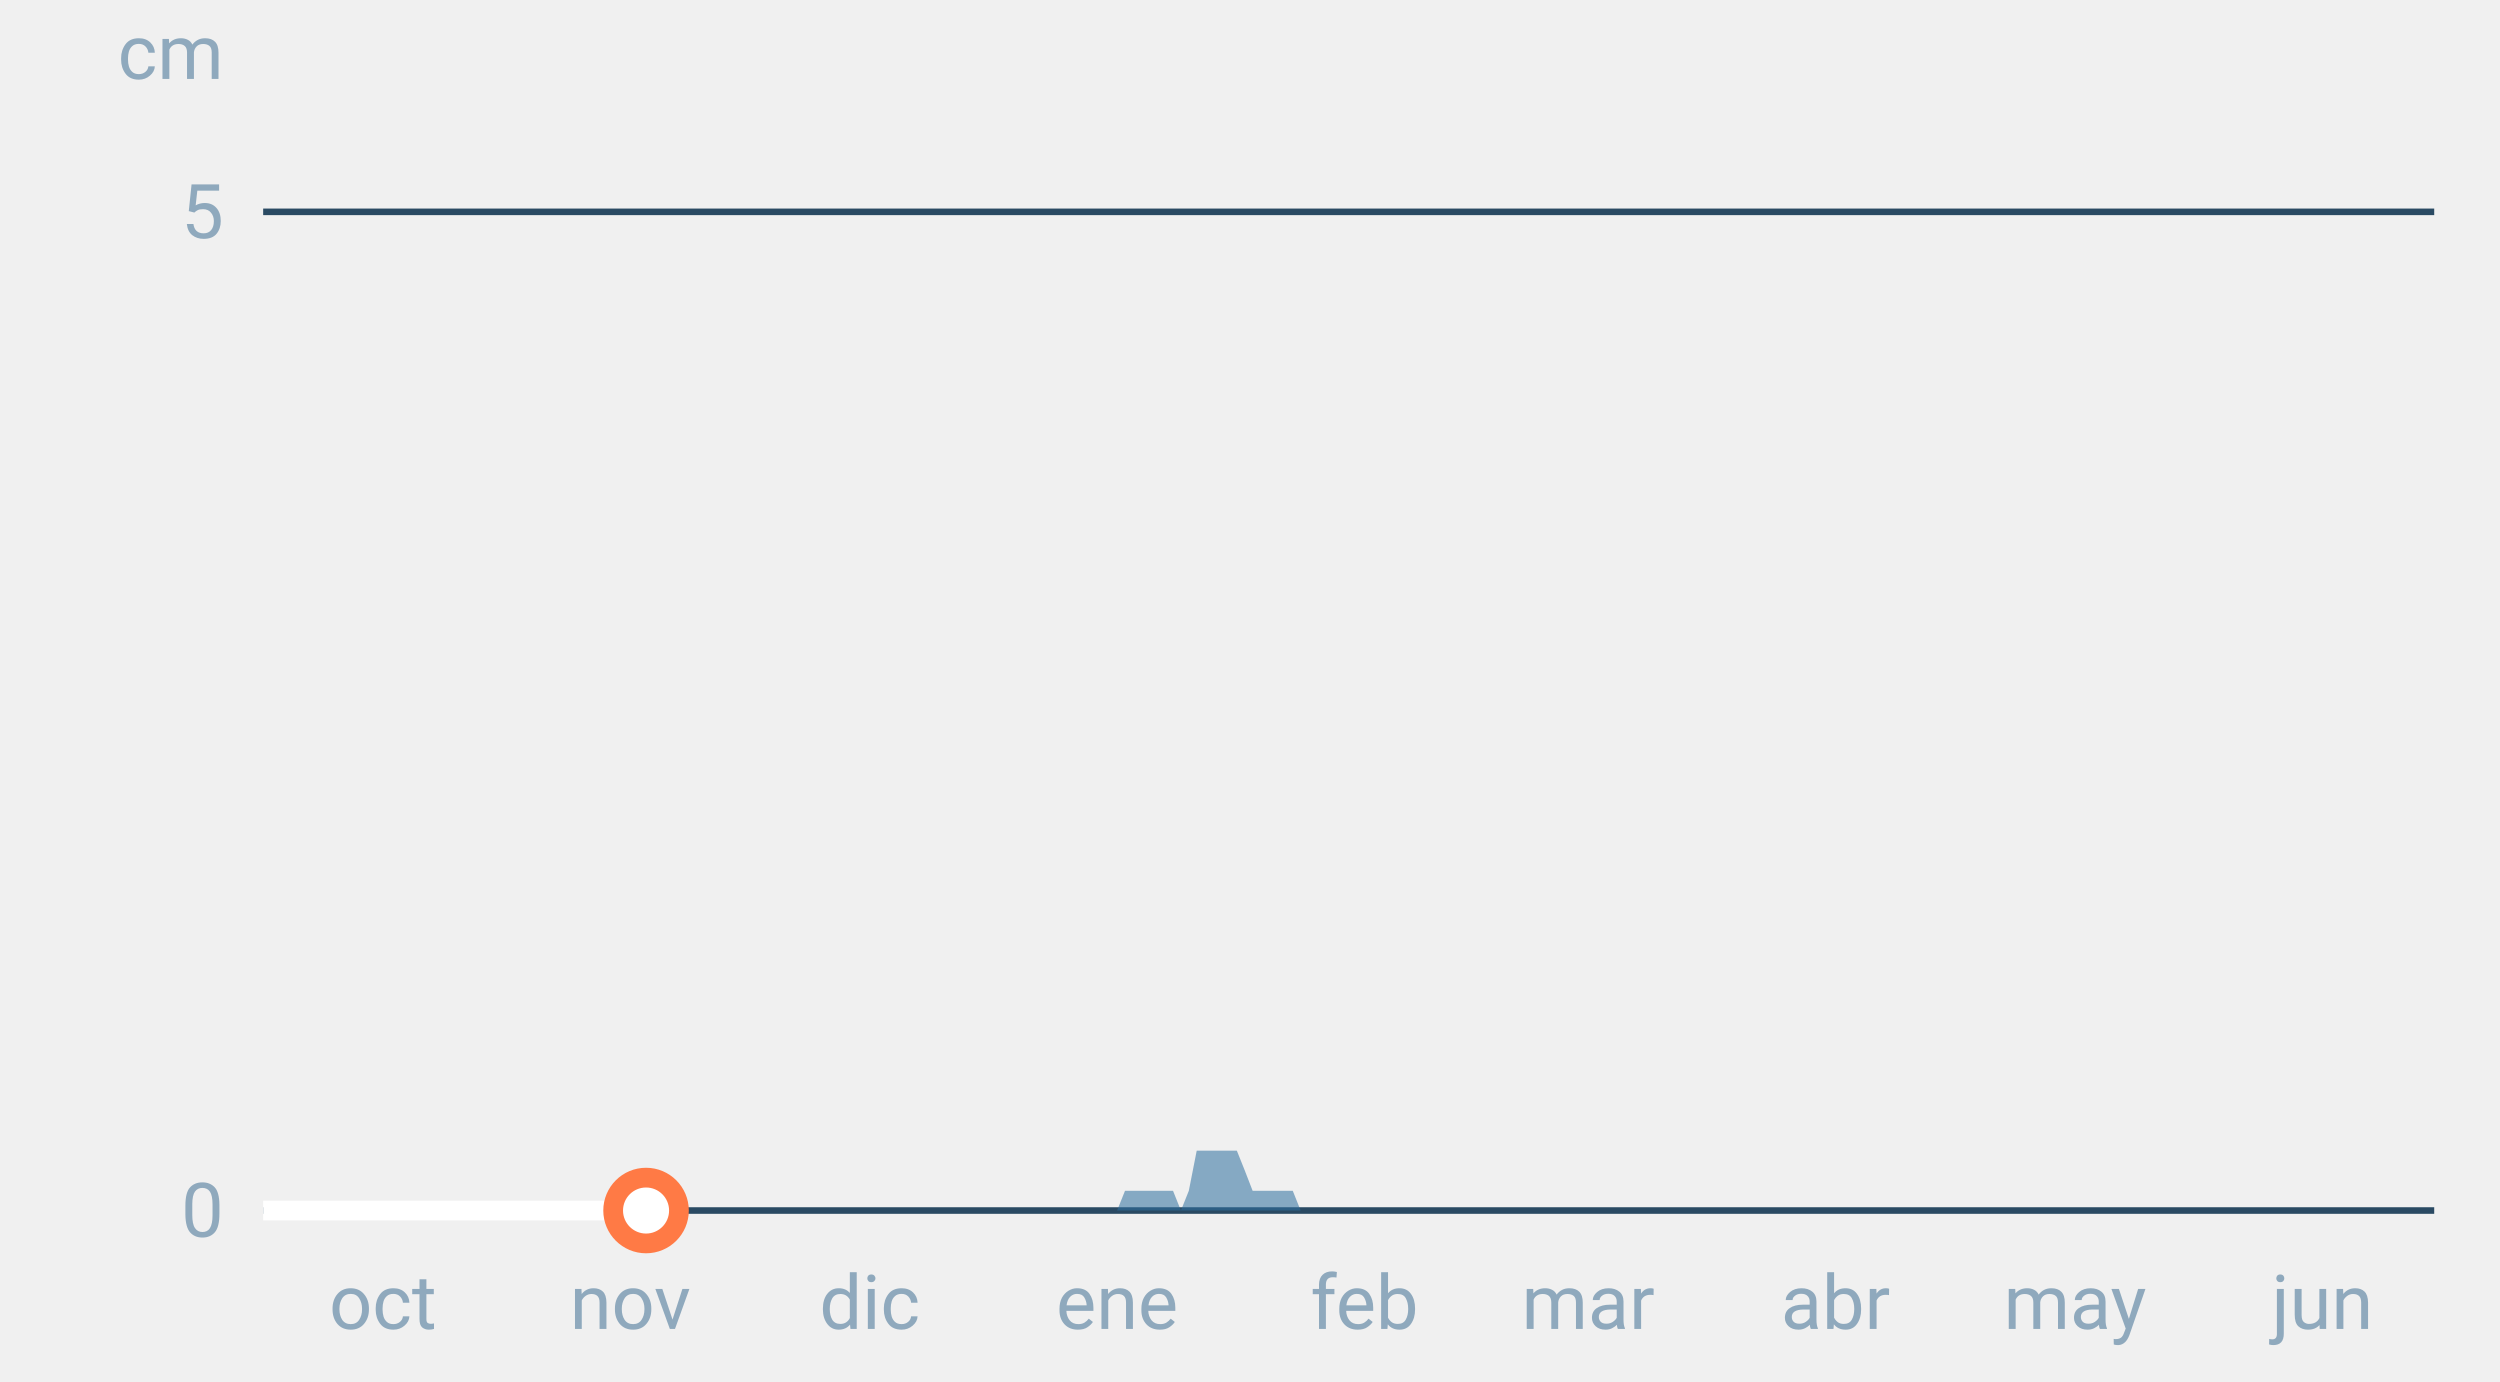
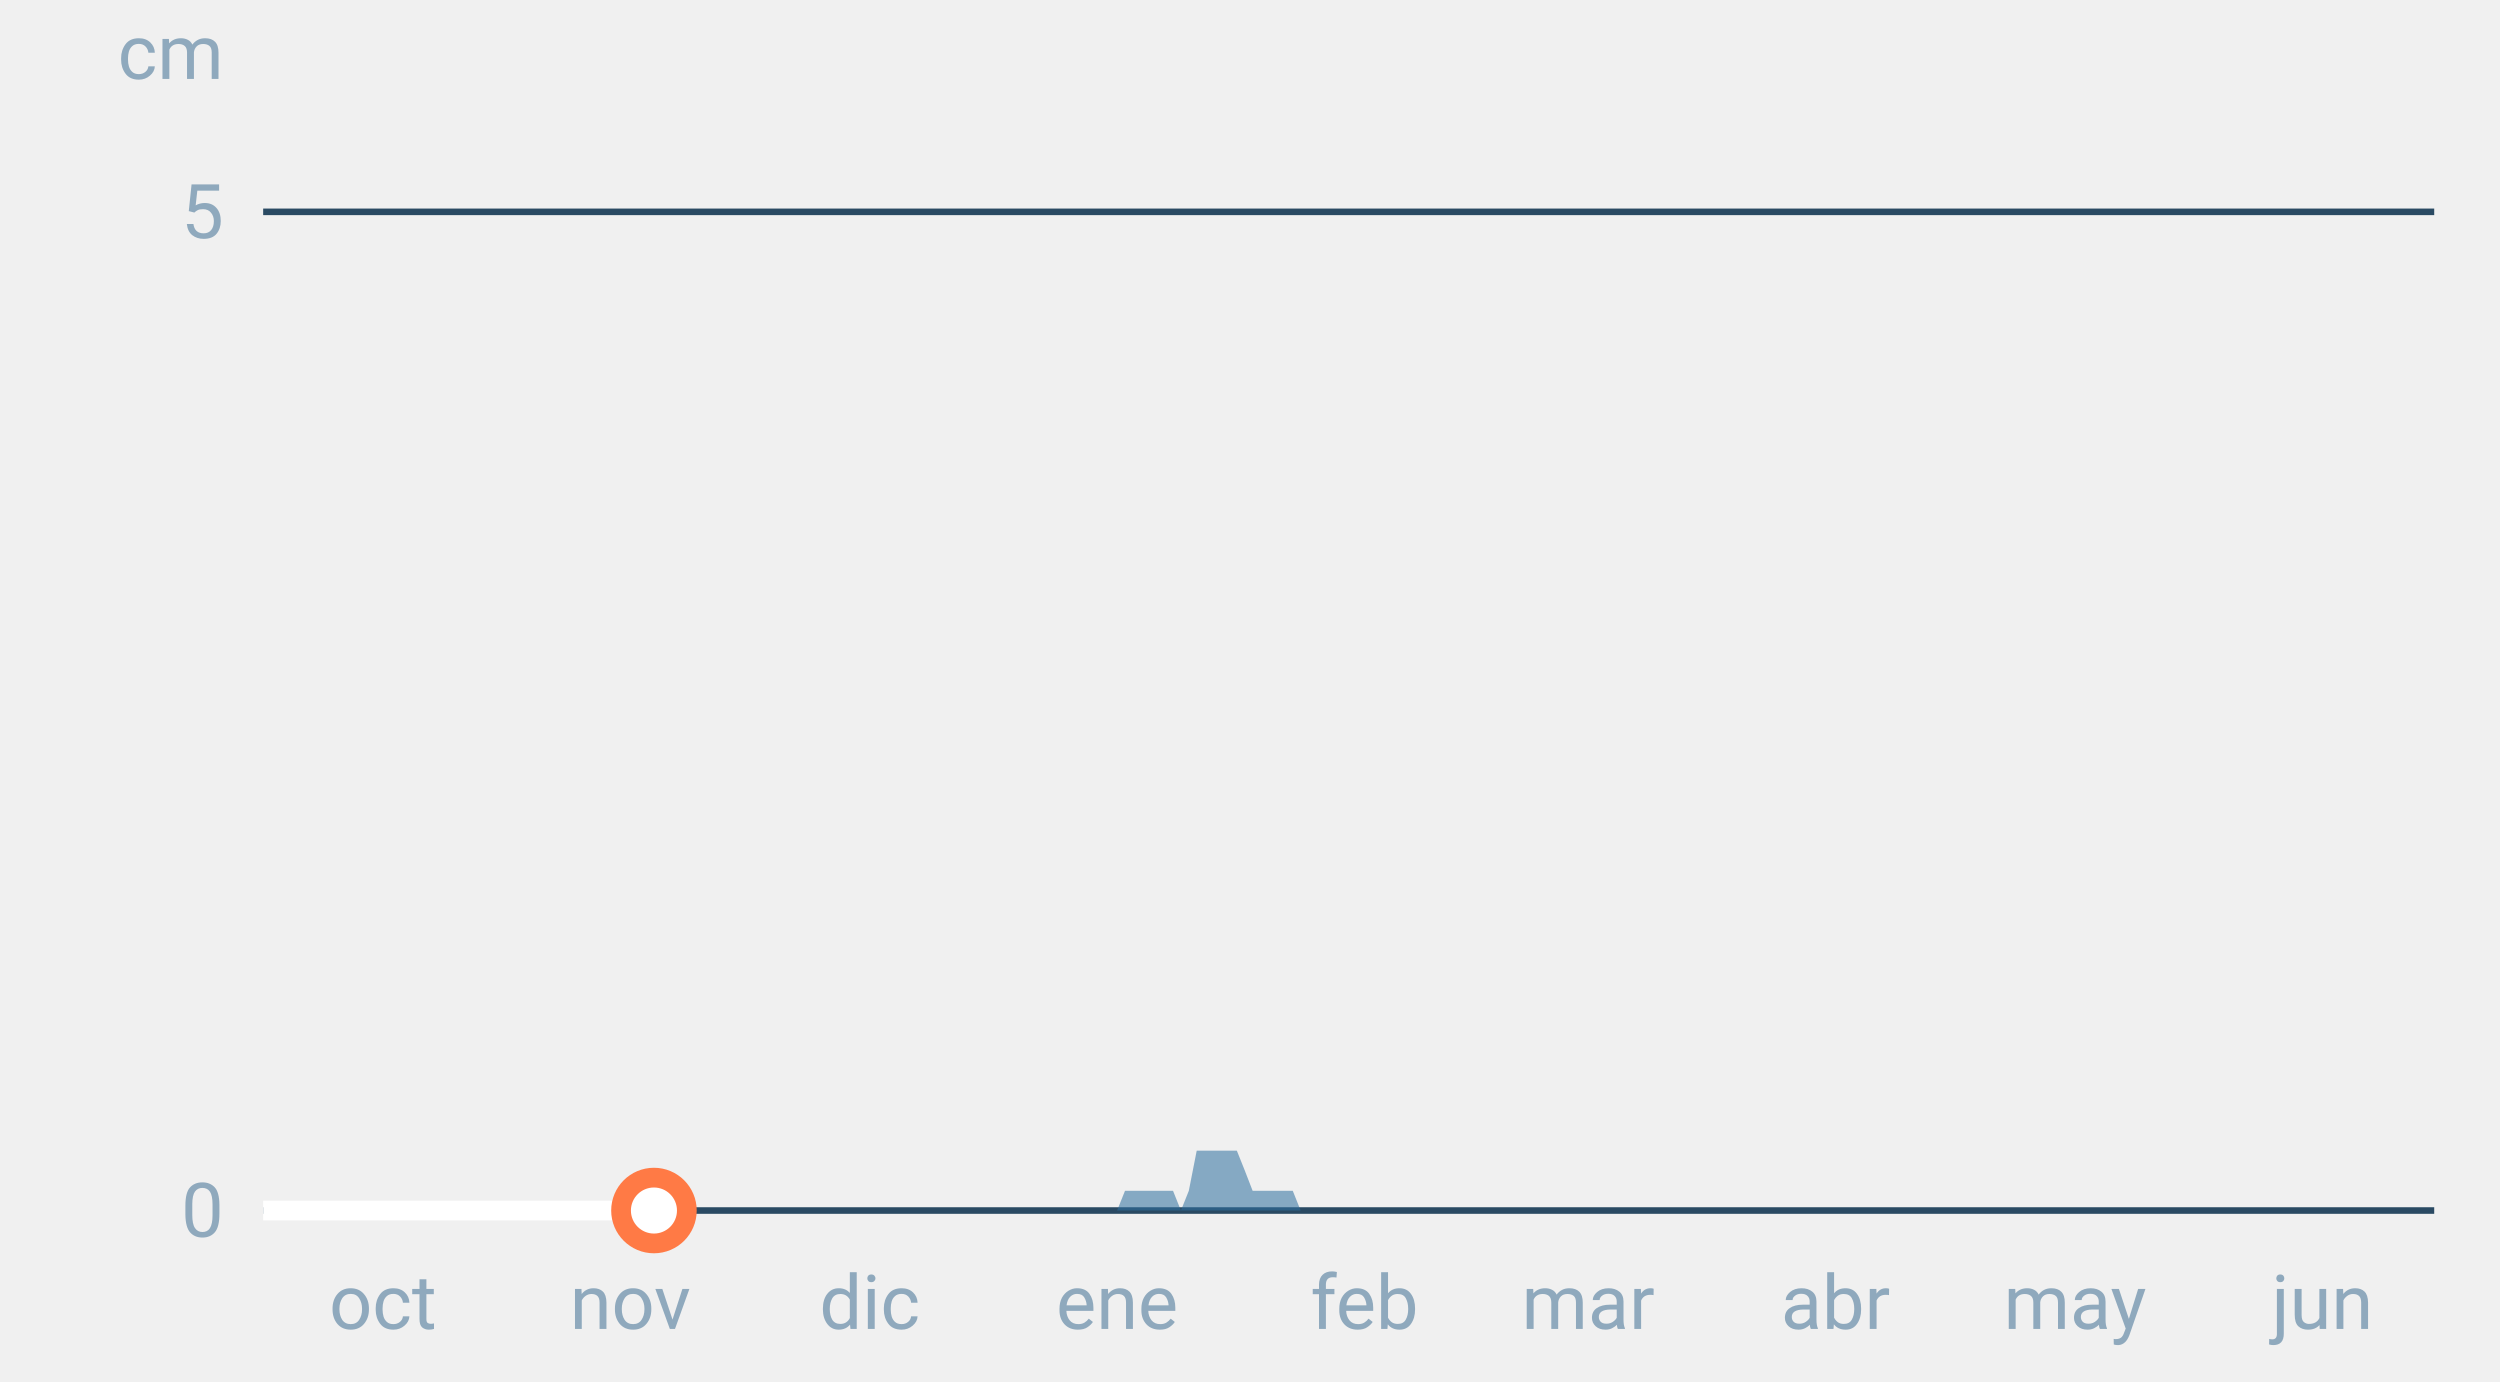
<svg xmlns="http://www.w3.org/2000/svg" font-family="-apple-system,BlinkMacSystemFont,Segoe UI,Roboto,Helvetica,Arial,sans-serif" viewBox="0 0 380 210" role="img" aria-labelledby="cgnv-es-m" class="cgnv-svg">
  <line x1="40" x2="370" y1="184.0" y2="184.0" stroke="#2a4a63" />
  <text x="34" y="188.0" font-size="11.5" text-anchor="end" fill="#8fa9bd">0</text>
  <line x1="40" x2="370" y1="32.2" y2="32.2" stroke="#2a4a63" />
  <text x="34" y="36.2" font-size="11.5" text-anchor="end" fill="#8fa9bd">5</text>
  <text x="34" y="12" font-size="11.5" text-anchor="end" fill="#8fa9bd">cm</text>
  <text x="58.2" y="202" font-size="11.5" text-anchor="middle" fill="#8fa9bd">oct</text>
  <text x="95.8" y="202" font-size="11.5" text-anchor="middle" fill="#8fa9bd">nov</text>
  <text x="132.2" y="202" font-size="11.5" text-anchor="middle" fill="#8fa9bd">dic</text>
  <text x="169.8" y="202" font-size="11.5" text-anchor="middle" fill="#8fa9bd">ene</text>
  <text x="207.4" y="202" font-size="11.5" text-anchor="middle" fill="#8fa9bd">feb</text>
  <text x="241.4" y="202" font-size="11.5" text-anchor="middle" fill="#8fa9bd">mar</text>
  <text x="279.0" y="202" font-size="11.5" text-anchor="middle" fill="#8fa9bd">abr</text>
  <text x="315.4" y="202" font-size="11.5" text-anchor="middle" fill="#8fa9bd">may</text>
  <text x="353.0" y="202" font-size="11.5" text-anchor="middle" fill="#8fa9bd">jun</text>
  <polygon points="40.0,184.0 40.0,184.0 41.2,184.0 42.4,184.0 43.6,184.0 44.9,184.0 46.1,184.0 47.3,184.0 48.5,184.0 49.7,184.0 50.9,184.0 52.1,184.0 53.3,184.0 54.6,184.0 55.8,184.0 57.0,184.0 58.2,184.0 59.4,184.0 60.6,184.0 61.8,184.0 63.1,184.0 64.3,184.0 65.5,184.0 66.7,184.0 67.9,184.0 69.1,184.0 70.3,184.0 71.5,184.0 72.8,184.0 74.0,184.0 75.2,184.0 76.4,184.0 77.6,184.0 78.8,184.0 80.0,184.0 81.2,184.0 82.5,184.0 83.7,184.0 84.9,184.0 86.1,184.0 87.3,184.0 88.5,184.0 89.7,184.0 91.0,184.0 92.2,184.0 93.4,184.0 94.6,184.0 95.8,184.0 97.0,184.0 98.2,184.0 99.4,184.0 100.7,184.0 101.9,184.0 103.1,184.0 104.3,184.0 105.5,184.0 106.7,184.0 107.9,184.0 109.2,184.0 110.4,184.0 111.6,184.0 112.8,184.0 114.0,184.0 115.2,184.0 116.4,184.0 117.6,184.0 118.9,184.0 120.1,184.0 121.3,184.0 122.5,184.0 123.7,184.0 124.9,184.0 126.1,184.0 127.4,184.0 128.6,184.0 129.8,184.0 131.0,184.0 132.2,184.0 133.4,184.0 134.6,184.0 135.8,184.0 137.1,184.0 138.3,184.0 139.5,184.0 140.7,184.0 141.9,184.0 143.1,184.0 144.3,184.0 145.6,184.0 146.8,184.0 148.0,184.0 149.2,184.0 150.4,184.0 151.6,184.0 152.8,184.0 154.0,184.0 155.3,184.0 156.5,184.0 157.7,184.0 158.9,184.0 160.1,184.0 161.3,184.0 162.5,184.0 163.8,184.0 165.0,184.0 166.2,184.0 167.4,184.0 168.6,184.0 169.8,184.0 171.0,181.0 172.2,181.0 173.5,181.0 174.7,181.0 175.9,181.0 177.1,181.0 178.3,181.0 179.5,184.0 180.7,181.0 181.9,174.9 183.2,174.9 184.4,174.9 185.6,174.9 186.8,174.9 188.0,174.9 189.2,177.9 190.4,181.0 191.7,181.0 192.9,181.0 194.1,181.0 195.3,181.0 196.5,181.0 197.7,184.0 198.9,184.0 200.1,184.0 201.4,184.0 202.6,184.0 203.8,184.0 205.0,184.0 206.2,184.0 207.4,184.0 208.6,184.0 209.9,184.0 211.1,184.0 212.3,184.0 213.5,184.0 214.7,184.0 215.9,184.0 217.1,184.0 218.3,184.0 219.6,184.0 220.8,184.0 222.0,184.0 223.2,184.0 224.4,184.0 225.6,184.0 226.8,184.0 228.1,184.0 229.3,184.0 230.5,184.0 231.7,184.0 232.9,184.0 234.1,184.0 235.3,184.0 236.5,184.0 237.8,184.0 239.0,184.0 240.2,184.0 241.4,184.0 242.6,184.0 243.8,184.0 245.0,184.0 246.2,184.0 247.5,184.0 248.7,184.0 249.9,184.0 251.1,184.0 252.3,184.0 253.5,184.0 254.7,184.0 256.0,184.0 257.2,184.0 258.4,184.0 259.6,184.0 260.8,184.0 262.0,184.0 263.2,184.0 264.4,184.0 265.7,184.0 266.9,184.0 268.1,184.0 269.3,184.0 270.5,184.0 271.7,184.0 272.9,184.0 274.2,184.0 275.4,184.0 276.6,184.0 277.8,184.0 279.0,184.0 280.2,184.0 281.4,184.0 282.6,184.0 283.9,184.0 285.1,184.0 286.3,184.0 287.5,184.0 288.7,184.0 289.9,184.0 291.1,184.0 292.4,184.0 293.6,184.0 294.8,184.0 296.0,184.0 297.2,184.0 298.4,184.0 299.6,184.0 300.8,184.0 302.1,184.0 303.3,184.0 304.5,184.0 305.7,184.0 306.9,184.0 308.1,184.0 309.3,184.0 310.6,184.0 311.8,184.0 313.0,184.0 314.2,184.0 315.4,184.0 316.6,184.0 317.8,184.0 319.0,184.0 320.3,184.0 321.5,184.0 322.7,184.0 323.9,184.0 325.1,184.0 326.3,184.0 327.5,184.0 328.8,184.0 330.0,184.0 331.2,184.0 332.4,184.0 333.6,184.0 334.8,184.0 336.0,184.0 337.2,184.0 338.5,184.0 339.7,184.0 340.9,184.0 342.1,184.0 343.3,184.0 344.5,184.0 345.7,184.0 346.9,184.0 348.2,184.0 349.4,184.0 350.6,184.0 351.8,184.0 353.0,184.0 354.2,184.0 355.4,184.0 356.7,184.0 357.9,184.0 359.1,184.0 360.3,184.0 361.5,184.0 362.7,184.0 363.9,184.0 365.1,184.0 366.4,184.0 367.6,184.0 368.8,184.0 370.0,184.0 370.0,184.0" fill="#2f6f9f" fill-opacity=".55" />
-   <polyline points="40.0,184.0 41.2,184.0 42.4,184.0 43.6,184.0 44.9,184.0 46.1,184.0 47.3,184.0 48.5,184.0 49.7,184.0 50.9,184.0 52.1,184.0 53.3,184.0 54.6,184.0 55.8,184.0 57.0,184.0 58.2,184.0 59.4,184.0 60.6,184.0 61.8,184.0 63.1,184.0 64.3,184.0 65.5,184.0 66.7,184.0 67.9,184.0 69.1,184.0 70.3,184.0 71.5,184.0 72.8,184.0 74.0,184.0 75.2,184.0 76.4,184.0 77.6,184.0 78.8,184.0 80.0,184.0 81.2,184.0 82.5,184.0 83.7,184.0 84.9,184.0 86.1,184.0 87.3,184.0 88.5,184.0 89.7,184.0 91.0,184.0 92.2,184.0 93.4,184.0 94.6,184.0 95.8,184.0 97.0,184.0 98.2,184.0" fill="none" stroke="#fff" stroke-width="3" stroke-linejoin="round" />
-   <circle cx="98.2" cy="184.0" r="5" fill="#fff" stroke="#ff7a45" stroke-width="3" />
+   <polyline points="40.0,184.0 41.2,184.0 42.4,184.0 43.6,184.0 44.9,184.0 46.1,184.0 47.3,184.0 48.5,184.0 49.7,184.0 50.9,184.0 52.1,184.0 53.3,184.0 54.6,184.0 55.8,184.0 57.0,184.0 58.2,184.0 59.4,184.0 60.6,184.0 61.8,184.0 63.1,184.0 64.3,184.0 65.5,184.0 66.7,184.0 67.9,184.0 69.1,184.0 70.3,184.0 71.5,184.0 72.8,184.0 74.0,184.0 75.2,184.0 76.4,184.0 77.6,184.0 78.8,184.0 80.0,184.0 81.2,184.0 82.5,184.0 83.7,184.0 84.9,184.0 86.1,184.0 87.3,184.0 88.5,184.0 89.7,184.0 91.0,184.0 92.2,184.0 93.4,184.0 94.6,184.0 95.8,184.0 97.0,184.0 98.2,184.0 99.4,184.0" fill="none" stroke="#fff" stroke-width="3" stroke-linejoin="round" />
+   <circle cx="99.4" cy="184.0" r="5" fill="#fff" stroke="#ff7a45" stroke-width="3" />
</svg>
